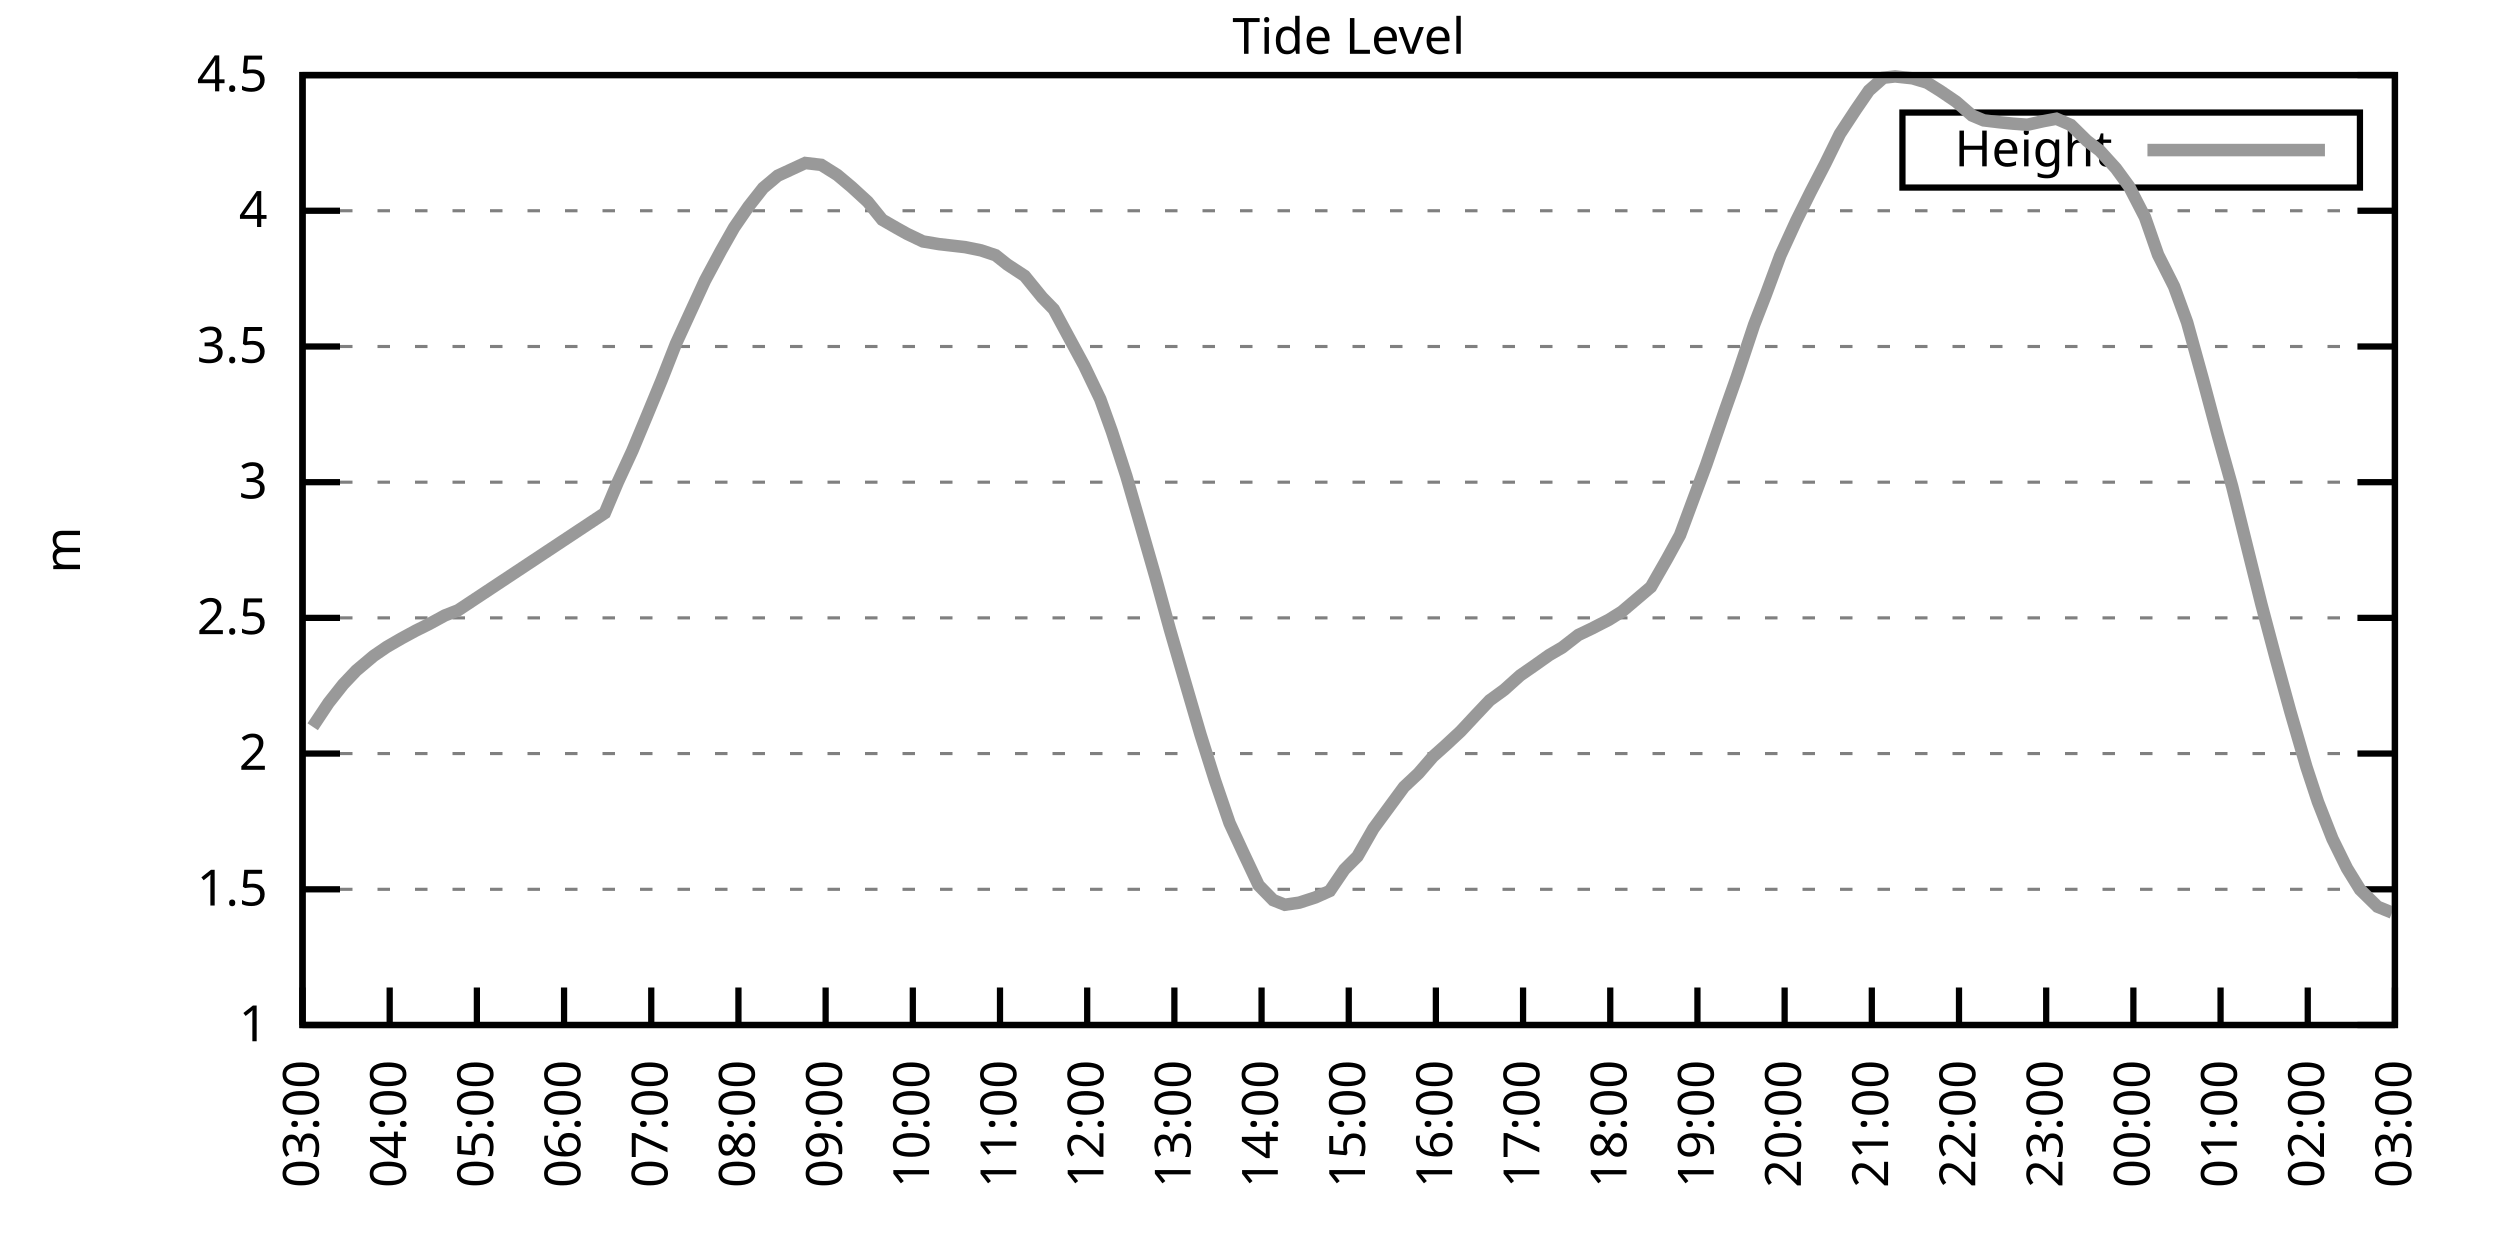
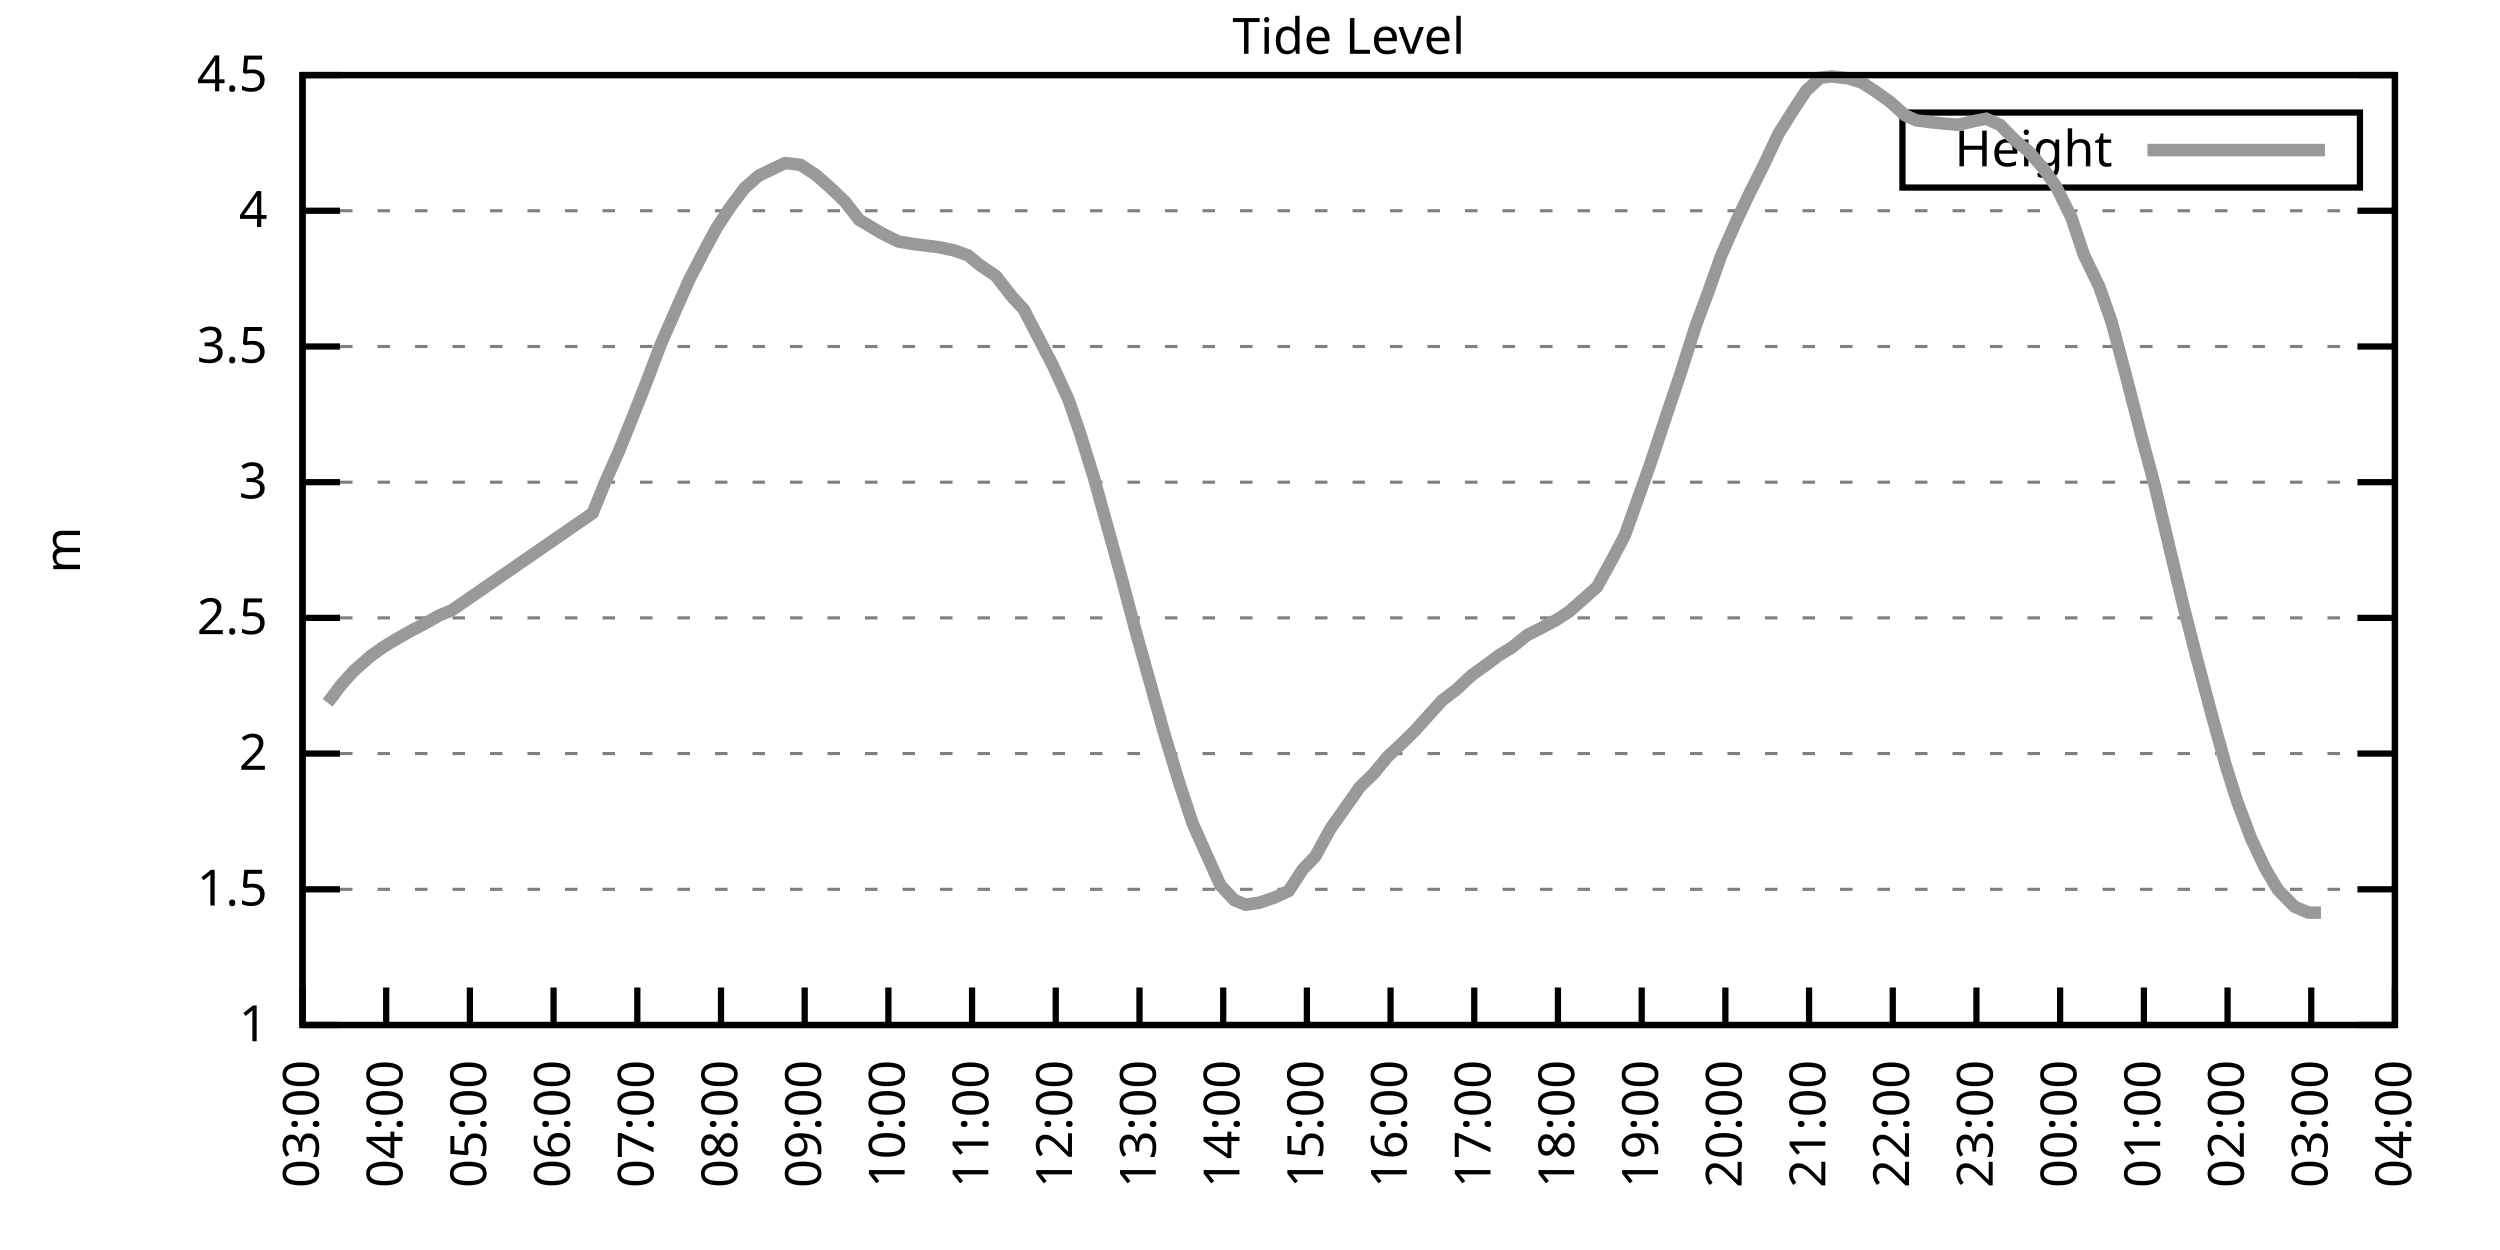
<svg xmlns="http://www.w3.org/2000/svg" xmlns:xlink="http://www.w3.org/1999/xlink" width="400" height="200" viewBox="0 0 400 200">
  <g id="gnuplot_canvas">
    <rect x="0" y="0" width="400" height="200" fill="none" />
    <defs>
      <circle id="gpDot" r="0.5" stroke-width="0.5" stroke="currentColor" />
      <path id="gpPt0" stroke-width="0.333" stroke="currentColor" d="M-1,0 h2 M0,-1 v2" />
      <path id="gpPt1" stroke-width="0.333" stroke="currentColor" d="M-1,-1 L1,1 M1,-1 L-1,1" />
      <path id="gpPt2" stroke-width="0.333" stroke="currentColor" d="M-1,0 L1,0 M0,-1 L0,1 M-1,-1 L1,1 M-1,1 L1,-1" />
      <rect id="gpPt3" stroke-width="0.333" stroke="currentColor" x="-1" y="-1" width="2" height="2" />
      <rect id="gpPt4" stroke-width="0.333" stroke="currentColor" fill="currentColor" x="-1" y="-1" width="2" height="2" />
      <circle id="gpPt5" stroke-width="0.333" stroke="currentColor" cx="0" cy="0" r="1" />
      <use xlink:href="#gpPt5" id="gpPt6" fill="currentColor" stroke="none" />
      <path id="gpPt7" stroke-width="0.333" stroke="currentColor" d="M0,-1.33 L-1.33,0.67 L1.33,0.67 z" />
      <use xlink:href="#gpPt7" id="gpPt8" fill="currentColor" stroke="none" />
      <use xlink:href="#gpPt7" id="gpPt9" stroke="currentColor" transform="rotate(180)" />
      <use xlink:href="#gpPt9" id="gpPt10" fill="currentColor" stroke="none" />
      <use xlink:href="#gpPt3" id="gpPt11" stroke="currentColor" transform="rotate(45)" />
      <use xlink:href="#gpPt11" id="gpPt12" fill="currentColor" stroke="none" />
      <path id="gpPt13" stroke-width="0.333" stroke="currentColor" d="M0,1.330 L1.265,0.411 L0.782,-1.067 L-0.782,-1.076 L-1.265,0.411 z" />
      <use xlink:href="#gpPt13" id="gpPt14" fill="currentColor" stroke="none" />
      <filter id="textbox" filterUnits="objectBoundingBox" x="0" y="0" height="1" width="1">
        <feFlood flood-color="white" flood-opacity="1" result="bgnd" />
        <feComposite in="SourceGraphic" in2="bgnd" operator="atop" />
      </filter>
      <filter id="greybox" filterUnits="objectBoundingBox" x="0" y="0" height="1" width="1">
        <feFlood flood-color="lightgrey" flood-opacity="1" result="grey" />
        <feComposite in="SourceGraphic" in2="grey" operator="atop" />
      </filter>
    </defs>
    <g fill="none" color="white" stroke="currentColor" stroke-width="1.00" stroke-linecap="butt" stroke-linejoin="miter">
</g>
    <g fill="none" color="black" stroke="currentColor" stroke-width="1.00" stroke-linecap="butt" stroke-linejoin="miter">
      <g stroke="none" shape-rendering="crispEdges">
        <polygon fill="rgb(255, 255, 255)" points="48.40,164.00 383.18,164.00 383.18,12.02 48.40,12.02 " />
      </g>
    </g>
    <g fill="none" color="black" stroke="currentColor" stroke-width="1.00" stroke-linecap="butt" stroke-linejoin="miter">
</g>
    <g fill="none" color="black" stroke="black" stroke-width="0.50" stroke-linecap="butt" stroke-linejoin="miter">
</g>
    <g fill="none" color="gray" stroke="currentColor" stroke-width="0.50" stroke-linecap="butt" stroke-linejoin="miter">
      <path stroke="gray" stroke-dasharray="2,4" class="gridline" d="M48.40,164.00 L383.19,164.00  " />
    </g>
    <g fill="none" color="gray" stroke="gray" stroke-width="1.00" stroke-linecap="butt" stroke-linejoin="miter">
</g>
    <g fill="none" color="black" stroke="currentColor" stroke-width="1.00" stroke-linecap="butt" stroke-linejoin="miter">
      <path stroke="black" d="M48.40,164.00 L54.40,164.00 M383.19,164.00 L377.19,164.00  " />
      <g transform="translate(42.80,166.60)" stroke="none" fill="black" font-family="Sans" font-size="8.00" text-anchor="end">
        <text>
          <tspan font-family="Sans"> 1</tspan>
        </text>
      </g>
    </g>
    <g fill="none" color="black" stroke="currentColor" stroke-width="1.00" stroke-linecap="butt" stroke-linejoin="miter">
</g>
    <g fill="none" color="black" stroke="black" stroke-width="0.50" stroke-linecap="butt" stroke-linejoin="miter">
</g>
    <g fill="none" color="gray" stroke="currentColor" stroke-width="0.50" stroke-linecap="butt" stroke-linejoin="miter">
      <path stroke="gray" stroke-dasharray="2,4" class="gridline" d="M48.40,142.29 L383.19,142.29  " />
    </g>
    <g fill="none" color="gray" stroke="gray" stroke-width="1.00" stroke-linecap="butt" stroke-linejoin="miter">
</g>
    <g fill="none" color="black" stroke="currentColor" stroke-width="1.00" stroke-linecap="butt" stroke-linejoin="miter">
      <path stroke="black" d="M48.40,142.29 L54.40,142.29 M383.19,142.29 L377.19,142.29  " />
      <g transform="translate(42.80,144.89)" stroke="none" fill="black" font-family="Sans" font-size="8.00" text-anchor="end">
        <text>
          <tspan font-family="Sans"> 1.5</tspan>
        </text>
      </g>
    </g>
    <g fill="none" color="black" stroke="currentColor" stroke-width="1.00" stroke-linecap="butt" stroke-linejoin="miter">
</g>
    <g fill="none" color="black" stroke="black" stroke-width="0.50" stroke-linecap="butt" stroke-linejoin="miter">
</g>
    <g fill="none" color="gray" stroke="currentColor" stroke-width="0.50" stroke-linecap="butt" stroke-linejoin="miter">
      <path stroke="gray" stroke-dasharray="2,4" class="gridline" d="M48.40,120.57 L383.19,120.57  " />
    </g>
    <g fill="none" color="gray" stroke="gray" stroke-width="1.00" stroke-linecap="butt" stroke-linejoin="miter">
</g>
    <g fill="none" color="black" stroke="currentColor" stroke-width="1.00" stroke-linecap="butt" stroke-linejoin="miter">
      <path stroke="black" d="M48.40,120.57 L54.40,120.57 M383.19,120.57 L377.19,120.57  " />
      <g transform="translate(42.80,123.17)" stroke="none" fill="black" font-family="Sans" font-size="8.00" text-anchor="end">
        <text>
          <tspan font-family="Sans"> 2</tspan>
        </text>
      </g>
    </g>
    <g fill="none" color="black" stroke="currentColor" stroke-width="1.00" stroke-linecap="butt" stroke-linejoin="miter">
</g>
    <g fill="none" color="black" stroke="black" stroke-width="0.50" stroke-linecap="butt" stroke-linejoin="miter">
</g>
    <g fill="none" color="gray" stroke="currentColor" stroke-width="0.50" stroke-linecap="butt" stroke-linejoin="miter">
      <path stroke="gray" stroke-dasharray="2,4" class="gridline" d="M48.40,98.86 L383.19,98.86  " />
    </g>
    <g fill="none" color="gray" stroke="gray" stroke-width="1.00" stroke-linecap="butt" stroke-linejoin="miter">
</g>
    <g fill="none" color="black" stroke="currentColor" stroke-width="1.00" stroke-linecap="butt" stroke-linejoin="miter">
      <path stroke="black" d="M48.40,98.86 L54.40,98.86 M383.19,98.86 L377.19,98.86  " />
      <g transform="translate(42.80,101.46)" stroke="none" fill="black" font-family="Sans" font-size="8.00" text-anchor="end">
        <text>
          <tspan font-family="Sans"> 2.5</tspan>
        </text>
      </g>
    </g>
    <g fill="none" color="black" stroke="currentColor" stroke-width="1.00" stroke-linecap="butt" stroke-linejoin="miter">
</g>
    <g fill="none" color="black" stroke="black" stroke-width="0.50" stroke-linecap="butt" stroke-linejoin="miter">
</g>
    <g fill="none" color="gray" stroke="currentColor" stroke-width="0.50" stroke-linecap="butt" stroke-linejoin="miter">
      <path stroke="gray" stroke-dasharray="2,4" class="gridline" d="M48.40,77.15 L383.19,77.15  " />
    </g>
    <g fill="none" color="gray" stroke="gray" stroke-width="1.00" stroke-linecap="butt" stroke-linejoin="miter">
</g>
    <g fill="none" color="black" stroke="currentColor" stroke-width="1.00" stroke-linecap="butt" stroke-linejoin="miter">
      <path stroke="black" d="M48.40,77.15 L54.40,77.15 M383.19,77.15 L377.19,77.15  " />
      <g transform="translate(42.80,79.75)" stroke="none" fill="black" font-family="Sans" font-size="8.00" text-anchor="end">
        <text>
          <tspan font-family="Sans"> 3</tspan>
        </text>
      </g>
    </g>
    <g fill="none" color="black" stroke="currentColor" stroke-width="1.00" stroke-linecap="butt" stroke-linejoin="miter">
</g>
    <g fill="none" color="black" stroke="black" stroke-width="0.50" stroke-linecap="butt" stroke-linejoin="miter">
</g>
    <g fill="none" color="gray" stroke="currentColor" stroke-width="0.50" stroke-linecap="butt" stroke-linejoin="miter">
      <path stroke="gray" stroke-dasharray="2,4" class="gridline" d="M48.40,55.44 L383.19,55.44  " />
    </g>
    <g fill="none" color="gray" stroke="gray" stroke-width="1.00" stroke-linecap="butt" stroke-linejoin="miter">
</g>
    <g fill="none" color="black" stroke="currentColor" stroke-width="1.00" stroke-linecap="butt" stroke-linejoin="miter">
      <path stroke="black" d="M48.40,55.44 L54.40,55.44 M383.19,55.44 L377.19,55.44  " />
      <g transform="translate(42.80,58.04)" stroke="none" fill="black" font-family="Sans" font-size="8.00" text-anchor="end">
        <text>
          <tspan font-family="Sans"> 3.5</tspan>
        </text>
      </g>
    </g>
    <g fill="none" color="black" stroke="currentColor" stroke-width="1.00" stroke-linecap="butt" stroke-linejoin="miter">
</g>
    <g fill="none" color="black" stroke="black" stroke-width="0.50" stroke-linecap="butt" stroke-linejoin="miter">
</g>
    <g fill="none" color="gray" stroke="currentColor" stroke-width="0.50" stroke-linecap="butt" stroke-linejoin="miter">
      <path stroke="gray" stroke-dasharray="2,4" class="gridline" d="M48.40,33.72 L383.19,33.72  " />
    </g>
    <g fill="none" color="gray" stroke="gray" stroke-width="1.00" stroke-linecap="butt" stroke-linejoin="miter">
</g>
    <g fill="none" color="black" stroke="currentColor" stroke-width="1.00" stroke-linecap="butt" stroke-linejoin="miter">
      <path stroke="black" d="M48.40,33.72 L54.40,33.72 M383.19,33.72 L377.19,33.72  " />
      <g transform="translate(42.80,36.32)" stroke="none" fill="black" font-family="Sans" font-size="8.00" text-anchor="end">
        <text>
          <tspan font-family="Sans"> 4</tspan>
        </text>
      </g>
    </g>
    <g fill="none" color="black" stroke="currentColor" stroke-width="1.00" stroke-linecap="butt" stroke-linejoin="miter">
</g>
    <g fill="none" color="black" stroke="black" stroke-width="0.50" stroke-linecap="butt" stroke-linejoin="miter">
</g>
    <g fill="none" color="gray" stroke="currentColor" stroke-width="0.50" stroke-linecap="butt" stroke-linejoin="miter">
      <path stroke="gray" stroke-dasharray="2,4" class="gridline" d="M48.40,12.01 L383.19,12.01  " />
    </g>
    <g fill="none" color="gray" stroke="gray" stroke-width="1.00" stroke-linecap="butt" stroke-linejoin="miter">
</g>
    <g fill="none" color="black" stroke="currentColor" stroke-width="1.00" stroke-linecap="butt" stroke-linejoin="miter">
      <path stroke="black" d="M48.40,12.01 L54.40,12.01 M383.19,12.01 L377.19,12.01  " />
      <g transform="translate(42.80,14.61)" stroke="none" fill="black" font-family="Sans" font-size="8.00" text-anchor="end">
        <text>
          <tspan font-family="Sans"> 4.5</tspan>
        </text>
      </g>
    </g>
    <g fill="none" color="black" stroke="currentColor" stroke-width="1.00" stroke-linecap="butt" stroke-linejoin="miter">
      <path stroke="black" d="M48.40,164.00 L48.40,158.00  " />
      <g transform="translate(51.00,169.60) rotate(270.00)" stroke="none" fill="black" font-family="Sans" font-size="8.00" text-anchor="end">
        <text>
          <tspan font-family="Sans">03:00</tspan>
        </text>
      </g>
    </g>
    <g fill="none" color="black" stroke="currentColor" stroke-width="1.00" stroke-linecap="butt" stroke-linejoin="miter">
-       <path stroke="black" d="M62.35,164.00 L62.35,158.00  " />
-       <g transform="translate(64.95,169.60) rotate(270.00)" stroke="none" fill="black" font-family="Sans" font-size="8.00" text-anchor="end">
+       <path stroke="black" d="M61.79,164.00 L61.79,158.00  " />
+       <g transform="translate(64.39,169.60) rotate(270.00)" stroke="none" fill="black" font-family="Sans" font-size="8.00" text-anchor="end">
        <text>
          <tspan font-family="Sans">04:00</tspan>
        </text>
      </g>
    </g>
    <g fill="none" color="black" stroke="currentColor" stroke-width="1.00" stroke-linecap="butt" stroke-linejoin="miter">
-       <path stroke="black" d="M76.30,164.00 L76.30,158.00  " />
-       <g transform="translate(78.90,169.60) rotate(270.00)" stroke="none" fill="black" font-family="Sans" font-size="8.00" text-anchor="end">
+       <path stroke="black" d="M75.18,164.00 L75.18,158.00  " />
+       <g transform="translate(77.78,169.60) rotate(270.00)" stroke="none" fill="black" font-family="Sans" font-size="8.00" text-anchor="end">
        <text>
          <tspan font-family="Sans">05:00</tspan>
        </text>
      </g>
    </g>
    <g fill="none" color="black" stroke="currentColor" stroke-width="1.00" stroke-linecap="butt" stroke-linejoin="miter">
-       <path stroke="black" d="M90.25,164.00 L90.25,158.00  " />
-       <g transform="translate(92.85,169.60) rotate(270.00)" stroke="none" fill="black" font-family="Sans" font-size="8.00" text-anchor="end">
+       <path stroke="black" d="M88.57,164.00 L88.57,158.00  " />
+       <g transform="translate(91.17,169.60) rotate(270.00)" stroke="none" fill="black" font-family="Sans" font-size="8.00" text-anchor="end">
        <text>
          <tspan font-family="Sans">06:00</tspan>
        </text>
      </g>
    </g>
    <g fill="none" color="black" stroke="currentColor" stroke-width="1.00" stroke-linecap="butt" stroke-linejoin="miter">
-       <path stroke="black" d="M104.20,164.00 L104.20,158.00  " />
-       <g transform="translate(106.80,169.60) rotate(270.00)" stroke="none" fill="black" font-family="Sans" font-size="8.00" text-anchor="end">
+       <path stroke="black" d="M101.97,164.00 L101.97,158.00  " />
+       <g transform="translate(104.57,169.60) rotate(270.00)" stroke="none" fill="black" font-family="Sans" font-size="8.00" text-anchor="end">
        <text>
          <tspan font-family="Sans">07:00</tspan>
        </text>
      </g>
    </g>
    <g fill="none" color="black" stroke="currentColor" stroke-width="1.00" stroke-linecap="butt" stroke-linejoin="miter">
-       <path stroke="black" d="M118.15,164.00 L118.15,158.00  " />
-       <g transform="translate(120.75,169.60) rotate(270.00)" stroke="none" fill="black" font-family="Sans" font-size="8.00" text-anchor="end">
+       <path stroke="black" d="M115.36,164.00 L115.36,158.00  " />
+       <g transform="translate(117.96,169.60) rotate(270.00)" stroke="none" fill="black" font-family="Sans" font-size="8.00" text-anchor="end">
        <text>
          <tspan font-family="Sans">08:00</tspan>
        </text>
      </g>
    </g>
    <g fill="none" color="black" stroke="currentColor" stroke-width="1.00" stroke-linecap="butt" stroke-linejoin="miter">
-       <path stroke="black" d="M132.10,164.00 L132.10,158.00  " />
-       <g transform="translate(134.70,169.60) rotate(270.00)" stroke="none" fill="black" font-family="Sans" font-size="8.00" text-anchor="end">
+       <path stroke="black" d="M128.75,164.00 L128.75,158.00  " />
+       <g transform="translate(131.35,169.60) rotate(270.00)" stroke="none" fill="black" font-family="Sans" font-size="8.00" text-anchor="end">
        <text>
          <tspan font-family="Sans">09:00</tspan>
        </text>
      </g>
    </g>
    <g fill="none" color="black" stroke="currentColor" stroke-width="1.00" stroke-linecap="butt" stroke-linejoin="miter">
-       <path stroke="black" d="M146.05,164.00 L146.05,158.00  " />
-       <g transform="translate(148.65,169.60) rotate(270.00)" stroke="none" fill="black" font-family="Sans" font-size="8.00" text-anchor="end">
+       <path stroke="black" d="M142.14,164.00 L142.14,158.00  " />
+       <g transform="translate(144.74,169.60) rotate(270.00)" stroke="none" fill="black" font-family="Sans" font-size="8.00" text-anchor="end">
        <text>
          <tspan font-family="Sans">10:00</tspan>
        </text>
      </g>
    </g>
    <g fill="none" color="black" stroke="currentColor" stroke-width="1.00" stroke-linecap="butt" stroke-linejoin="miter">
-       <path stroke="black" d="M160.00,164.00 L160.00,158.00  " />
-       <g transform="translate(162.60,169.60) rotate(270.00)" stroke="none" fill="black" font-family="Sans" font-size="8.00" text-anchor="end">
+       <path stroke="black" d="M155.53,164.00 L155.53,158.00  " />
+       <g transform="translate(158.13,169.60) rotate(270.00)" stroke="none" fill="black" font-family="Sans" font-size="8.00" text-anchor="end">
        <text>
          <tspan font-family="Sans">11:00</tspan>
        </text>
      </g>
    </g>
    <g fill="none" color="black" stroke="currentColor" stroke-width="1.00" stroke-linecap="butt" stroke-linejoin="miter">
-       <path stroke="black" d="M173.95,164.00 L173.95,158.00  " />
-       <g transform="translate(176.55,169.60) rotate(270.00)" stroke="none" fill="black" font-family="Sans" font-size="8.00" text-anchor="end">
+       <path stroke="black" d="M168.92,164.00 L168.92,158.00  " />
+       <g transform="translate(171.52,169.60) rotate(270.00)" stroke="none" fill="black" font-family="Sans" font-size="8.00" text-anchor="end">
        <text>
          <tspan font-family="Sans">12:00</tspan>
        </text>
      </g>
    </g>
    <g fill="none" color="black" stroke="currentColor" stroke-width="1.00" stroke-linecap="butt" stroke-linejoin="miter">
-       <path stroke="black" d="M187.90,164.00 L187.90,158.00  " />
-       <g transform="translate(190.50,169.60) rotate(270.00)" stroke="none" fill="black" font-family="Sans" font-size="8.00" text-anchor="end">
+       <path stroke="black" d="M182.32,164.00 L182.32,158.00  " />
+       <g transform="translate(184.92,169.60) rotate(270.00)" stroke="none" fill="black" font-family="Sans" font-size="8.00" text-anchor="end">
        <text>
          <tspan font-family="Sans">13:00</tspan>
        </text>
      </g>
    </g>
    <g fill="none" color="black" stroke="currentColor" stroke-width="1.00" stroke-linecap="butt" stroke-linejoin="miter">
-       <path stroke="black" d="M201.85,164.00 L201.85,158.00  " />
-       <g transform="translate(204.45,169.60) rotate(270.00)" stroke="none" fill="black" font-family="Sans" font-size="8.00" text-anchor="end">
+       <path stroke="black" d="M195.71,164.00 L195.71,158.00  " />
+       <g transform="translate(198.31,169.60) rotate(270.00)" stroke="none" fill="black" font-family="Sans" font-size="8.00" text-anchor="end">
        <text>
          <tspan font-family="Sans">14:00</tspan>
        </text>
      </g>
    </g>
    <g fill="none" color="black" stroke="currentColor" stroke-width="1.00" stroke-linecap="butt" stroke-linejoin="miter">
-       <path stroke="black" d="M215.80,164.00 L215.80,158.00  " />
-       <g transform="translate(218.40,169.60) rotate(270.00)" stroke="none" fill="black" font-family="Sans" font-size="8.00" text-anchor="end">
+       <path stroke="black" d="M209.10,164.00 L209.10,158.00  " />
+       <g transform="translate(211.70,169.60) rotate(270.00)" stroke="none" fill="black" font-family="Sans" font-size="8.00" text-anchor="end">
        <text>
          <tspan font-family="Sans">15:00</tspan>
        </text>
      </g>
    </g>
    <g fill="none" color="black" stroke="currentColor" stroke-width="1.00" stroke-linecap="butt" stroke-linejoin="miter">
-       <path stroke="black" d="M229.74,164.00 L229.74,158.00  " />
-       <g transform="translate(232.34,169.60) rotate(270.00)" stroke="none" fill="black" font-family="Sans" font-size="8.00" text-anchor="end">
+       <path stroke="black" d="M222.49,164.00 L222.49,158.00  " />
+       <g transform="translate(225.09,169.60) rotate(270.00)" stroke="none" fill="black" font-family="Sans" font-size="8.00" text-anchor="end">
        <text>
          <tspan font-family="Sans">16:00</tspan>
        </text>
      </g>
    </g>
    <g fill="none" color="black" stroke="currentColor" stroke-width="1.00" stroke-linecap="butt" stroke-linejoin="miter">
-       <path stroke="black" d="M243.69,164.00 L243.69,158.00  " />
-       <g transform="translate(246.29,169.60) rotate(270.00)" stroke="none" fill="black" font-family="Sans" font-size="8.00" text-anchor="end">
+       <path stroke="black" d="M235.88,164.00 L235.88,158.00  " />
+       <g transform="translate(238.48,169.60) rotate(270.00)" stroke="none" fill="black" font-family="Sans" font-size="8.00" text-anchor="end">
        <text>
          <tspan font-family="Sans">17:00</tspan>
        </text>
      </g>
    </g>
    <g fill="none" color="black" stroke="currentColor" stroke-width="1.00" stroke-linecap="butt" stroke-linejoin="miter">
-       <path stroke="black" d="M257.64,164.00 L257.64,158.00  " />
-       <g transform="translate(260.24,169.60) rotate(270.00)" stroke="none" fill="black" font-family="Sans" font-size="8.00" text-anchor="end">
+       <path stroke="black" d="M249.27,164.00 L249.27,158.00  " />
+       <g transform="translate(251.87,169.60) rotate(270.00)" stroke="none" fill="black" font-family="Sans" font-size="8.00" text-anchor="end">
        <text>
          <tspan font-family="Sans">18:00</tspan>
        </text>
      </g>
    </g>
    <g fill="none" color="black" stroke="currentColor" stroke-width="1.00" stroke-linecap="butt" stroke-linejoin="miter">
-       <path stroke="black" d="M271.59,164.00 L271.59,158.00  " />
-       <g transform="translate(274.19,169.60) rotate(270.00)" stroke="none" fill="black" font-family="Sans" font-size="8.00" text-anchor="end">
+       <path stroke="black" d="M262.67,164.00 L262.67,158.00  " />
+       <g transform="translate(265.27,169.60) rotate(270.00)" stroke="none" fill="black" font-family="Sans" font-size="8.00" text-anchor="end">
        <text>
          <tspan font-family="Sans">19:00</tspan>
        </text>
      </g>
    </g>
    <g fill="none" color="black" stroke="currentColor" stroke-width="1.00" stroke-linecap="butt" stroke-linejoin="miter">
-       <path stroke="black" d="M285.54,164.00 L285.54,158.00  " />
-       <g transform="translate(288.14,169.60) rotate(270.00)" stroke="none" fill="black" font-family="Sans" font-size="8.00" text-anchor="end">
+       <path stroke="black" d="M276.06,164.00 L276.06,158.00  " />
+       <g transform="translate(278.66,169.60) rotate(270.00)" stroke="none" fill="black" font-family="Sans" font-size="8.00" text-anchor="end">
        <text>
          <tspan font-family="Sans">20:00</tspan>
        </text>
      </g>
    </g>
    <g fill="none" color="black" stroke="currentColor" stroke-width="1.00" stroke-linecap="butt" stroke-linejoin="miter">
-       <path stroke="black" d="M299.49,164.00 L299.49,158.00  " />
-       <g transform="translate(302.09,169.60) rotate(270.00)" stroke="none" fill="black" font-family="Sans" font-size="8.00" text-anchor="end">
+       <path stroke="black" d="M289.45,164.00 L289.45,158.00  " />
+       <g transform="translate(292.05,169.60) rotate(270.00)" stroke="none" fill="black" font-family="Sans" font-size="8.00" text-anchor="end">
        <text>
          <tspan font-family="Sans">21:00</tspan>
        </text>
      </g>
    </g>
    <g fill="none" color="black" stroke="currentColor" stroke-width="1.00" stroke-linecap="butt" stroke-linejoin="miter">
-       <path stroke="black" d="M313.44,164.00 L313.44,158.00  " />
-       <g transform="translate(316.04,169.60) rotate(270.00)" stroke="none" fill="black" font-family="Sans" font-size="8.00" text-anchor="end">
+       <path stroke="black" d="M302.84,164.00 L302.84,158.00  " />
+       <g transform="translate(305.44,169.60) rotate(270.00)" stroke="none" fill="black" font-family="Sans" font-size="8.00" text-anchor="end">
        <text>
          <tspan font-family="Sans">22:00</tspan>
        </text>
      </g>
    </g>
    <g fill="none" color="black" stroke="currentColor" stroke-width="1.00" stroke-linecap="butt" stroke-linejoin="miter">
-       <path stroke="black" d="M327.39,164.00 L327.39,158.00  " />
-       <g transform="translate(329.99,169.60) rotate(270.00)" stroke="none" fill="black" font-family="Sans" font-size="8.00" text-anchor="end">
+       <path stroke="black" d="M316.23,164.00 L316.23,158.00  " />
+       <g transform="translate(318.83,169.60) rotate(270.00)" stroke="none" fill="black" font-family="Sans" font-size="8.00" text-anchor="end">
        <text>
          <tspan font-family="Sans">23:00</tspan>
        </text>
      </g>
    </g>
    <g fill="none" color="black" stroke="currentColor" stroke-width="1.00" stroke-linecap="butt" stroke-linejoin="miter">
-       <path stroke="black" d="M341.34,164.00 L341.34,158.00  " />
-       <g transform="translate(343.94,169.60) rotate(270.00)" stroke="none" fill="black" font-family="Sans" font-size="8.00" text-anchor="end">
+       <path stroke="black" d="M329.62,164.00 L329.62,158.00  " />
+       <g transform="translate(332.22,169.60) rotate(270.00)" stroke="none" fill="black" font-family="Sans" font-size="8.00" text-anchor="end">
        <text>
          <tspan font-family="Sans">00:00</tspan>
        </text>
      </g>
    </g>
    <g fill="none" color="black" stroke="currentColor" stroke-width="1.00" stroke-linecap="butt" stroke-linejoin="miter">
-       <path stroke="black" d="M355.29,164.00 L355.29,158.00  " />
-       <g transform="translate(357.89,169.60) rotate(270.00)" stroke="none" fill="black" font-family="Sans" font-size="8.00" text-anchor="end">
+       <path stroke="black" d="M343.02,164.00 L343.02,158.00  " />
+       <g transform="translate(345.62,169.60) rotate(270.00)" stroke="none" fill="black" font-family="Sans" font-size="8.00" text-anchor="end">
        <text>
          <tspan font-family="Sans">01:00</tspan>
        </text>
      </g>
    </g>
    <g fill="none" color="black" stroke="currentColor" stroke-width="1.00" stroke-linecap="butt" stroke-linejoin="miter">
-       <path stroke="black" d="M369.24,164.00 L369.24,158.00  " />
-       <g transform="translate(371.84,169.60) rotate(270.00)" stroke="none" fill="black" font-family="Sans" font-size="8.00" text-anchor="end">
+       <path stroke="black" d="M356.41,164.00 L356.41,158.00  " />
+       <g transform="translate(359.01,169.60) rotate(270.00)" stroke="none" fill="black" font-family="Sans" font-size="8.00" text-anchor="end">
        <text>
          <tspan font-family="Sans">02:00</tspan>
+         </text>
+       </g>
+     </g>
+     <g fill="none" color="black" stroke="currentColor" stroke-width="1.00" stroke-linecap="butt" stroke-linejoin="miter">
+       <path stroke="black" d="M369.80,164.00 L369.80,158.00  " />
+       <g transform="translate(372.40,169.60) rotate(270.00)" stroke="none" fill="black" font-family="Sans" font-size="8.00" text-anchor="end">
+         <text>
+           <tspan font-family="Sans">03:00</tspan>
        </text>
      </g>
    </g>
    <g fill="none" color="black" stroke="currentColor" stroke-width="1.00" stroke-linecap="butt" stroke-linejoin="miter">
      <path stroke="black" d="M383.19,164.00 L383.19,158.00  " />
      <g transform="translate(385.79,169.60) rotate(270.00)" stroke="none" fill="black" font-family="Sans" font-size="8.00" text-anchor="end">
        <text>
-           <tspan font-family="Sans">03:00</tspan>
+           <tspan font-family="Sans">04:00</tspan>
        </text>
      </g>
    </g>
    <g fill="none" color="black" stroke="currentColor" stroke-width="1.00" stroke-linecap="butt" stroke-linejoin="miter">
</g>
    <g fill="none" color="black" stroke="currentColor" stroke-width="1.00" stroke-linecap="butt" stroke-linejoin="miter">
      <path stroke="black" d="M48.40,12.01 L48.40,164.00 L383.19,164.00 L383.19,12.01 L48.40,12.01 Z  " />
    </g>
    <g fill="none" color="black" stroke="currentColor" stroke-width="1.00" stroke-linecap="butt" stroke-linejoin="miter">
</g>
    <g fill="none" color="black" stroke="currentColor" stroke-width="1.00" stroke-linecap="butt" stroke-linejoin="miter">
      <path stroke="black" d="M304.39,30.01 L304.39,18.01 L377.59,18.01 L377.59,30.01 L304.39,30.01 Z  " />
    </g>
    <g id="Tide_level_plot_1">
      <g fill="none" color="white" stroke="black" stroke-width="2.00" stroke-linecap="butt" stroke-linejoin="miter">
</g>
      <g fill="none" color="black" stroke="currentColor" stroke-width="2.00" stroke-linecap="butt" stroke-linejoin="miter">
        <g transform="translate(337.99,26.61)" stroke="none" fill="black" font-family="Sans" font-size="8.00" text-anchor="end">
          <text>
            <tspan font-family="Sans">Height</tspan>
          </text>
        </g>
      </g>
      <g fill="none" color="black" stroke="currentColor" stroke-width="2.00" stroke-linecap="butt" stroke-linejoin="miter">
-         <path stroke="rgb(153, 153, 153)" d="M343.59,24.01 L371.99,24.01 M50.03,116.28 L52.58,112.45 L54.91,109.50 L57.00,107.29 L59.79,104.94 L61.88,103.51   L64.21,102.16 L66.53,100.90 L68.63,99.86 L71.18,98.47 L73.28,97.65 L96.76,82.10 L98.85,77.15 L101.18,72.11   L103.50,66.55 L105.83,60.91 L108.15,55.00 L110.48,49.92 L112.80,44.88 L115.36,40.11 L117.45,36.42 L119.78,33.03   L122.10,30.08 L124.43,28.12 L128.84,26.08 L131.40,26.38 L133.96,27.99 L136.28,29.94 L138.84,32.29 L141.16,35.16   L143.49,36.50 L145.12,37.41 L147.67,38.63 L150.23,39.06 L154.42,39.54 L156.97,40.06 L159.30,40.84 L161.16,42.32   L163.95,44.15 L166.74,47.58 L168.60,49.49 L170.92,53.79 L173.48,58.52 L176.04,63.86 L177.90,69.03 L180.22,76.19   L182.55,84.23 L184.87,92.30 L187.20,100.77 L189.52,108.76 L192.08,117.53 L194.41,124.92 L196.73,131.69 L198.82,136.21   L201.38,141.64 L203.71,144.02 L205.57,144.76 L207.89,144.42 L210.45,143.59 L212.77,142.55 L215.10,139.12 L217.19,137.03   L219.75,132.56 L222.30,129.09 L224.63,125.92 L226.95,123.74 L229.28,121.05 L231.37,119.18 L233.70,117.01 L236.25,114.28   L238.35,112.06 L240.67,110.37 L243.23,108.07 L245.55,106.46 L247.88,104.81 L249.97,103.59 L252.53,101.60 L254.62,100.60   L257.41,99.17 L259.50,97.86 L262.06,95.69 L264.15,93.91 L266.71,89.44 L268.80,85.62 L270.90,79.97 L272.99,74.37   L276.01,65.60 L277.87,60.34 L280.66,51.96 L282.52,47.18 L284.85,40.89 L287.40,35.33 L289.73,30.64 L292.05,26.17   L294.38,21.43 L296.94,17.53 L299.03,14.49 L301.35,12.44 L303.21,12.23 L306.00,12.53 L308.33,13.23 L310.42,14.53   L312.98,16.27 L315.53,18.48 L317.39,19.26 L319.95,19.57 L322.04,19.78 L324.37,19.96 L326.93,19.39 L329.02,19.00   L331.34,20.00 L333.90,22.52 L335.99,24.13 L338.55,26.95 L340.64,29.81 L343.20,34.77 L345.29,40.76 L347.85,45.84   L349.94,51.57 L352.50,60.82 L354.83,69.55 L357.15,77.84 L359.48,87.27 L361.80,96.60 L364.13,105.38 L366.45,113.84   L369.01,122.66 L370.87,128.30 L373.19,134.21 L375.52,138.94 L377.61,142.33 L380.40,145.07 L382.73,146.02  " />
+         <path stroke="rgb(153, 153, 153)" d="M343.59,24.01 L371.99,24.01 M52.42,112.45 L54.65,109.50 L56.66,107.29 L59.34,104.94 L61.35,103.51 L63.58,102.16   L65.81,100.90 L67.82,99.86 L70.27,98.47 L72.28,97.65 L94.82,82.10 L96.83,77.15 L99.06,72.11 L101.30,66.55   L103.53,60.91 L105.76,55.00 L107.99,49.92 L110.22,44.88 L112.68,40.11 L114.69,36.42 L116.92,33.03 L119.15,30.08   L121.38,28.12 L125.62,26.08 L128.08,26.38 L130.54,27.99 L132.77,29.94 L135.22,32.29 L137.45,35.16 L139.69,36.50   L141.25,37.41 L143.70,38.63 L146.16,39.06 L150.18,39.54 L152.63,40.06 L154.86,40.84 L156.65,42.32 L159.33,44.15   L162.01,47.58 L163.79,49.49 L166.02,53.79 L168.48,58.52 L170.93,63.86 L172.72,69.03 L174.95,76.19 L177.18,84.23   L179.41,92.30 L181.65,100.77 L183.88,108.76 L186.33,117.53 L188.57,124.92 L190.80,131.69 L192.81,136.21 L195.26,141.64   L197.49,144.02 L199.28,144.76 L201.51,144.42 L203.97,143.59 L206.20,142.55 L208.43,139.12 L210.44,137.03 L212.89,132.56   L215.35,129.09 L217.58,125.92 L219.81,123.74 L222.04,121.05 L224.05,119.18 L226.29,117.01 L228.74,114.28 L230.75,112.06   L232.98,110.37 L235.44,108.07 L237.67,106.46 L239.90,104.81 L241.91,103.59 L244.36,101.60 L246.37,100.60 L249.05,99.17   L251.06,97.86 L253.51,95.69 L255.52,93.91 L257.98,89.44 L259.99,85.62 L262.00,79.97 L264.00,74.37 L266.91,65.60   L268.69,60.34 L271.37,51.96 L273.16,47.18 L275.39,40.89 L277.84,35.33 L280.07,30.64 L282.31,26.17 L284.54,21.43   L286.99,17.53 L289.00,14.49 L291.23,12.44 L293.02,12.23 L295.70,12.53 L297.93,13.23 L299.94,14.53 L302.39,16.27   L304.85,18.48 L306.63,19.26 L309.09,19.57 L311.10,19.78 L313.33,19.96 L315.79,19.39 L317.79,19.00 L320.03,20.00   L322.48,22.52 L324.49,24.13 L326.95,26.95 L328.95,29.81 L331.41,34.77 L333.42,40.76 L335.87,45.84 L337.88,51.57   L340.34,60.82 L342.57,69.55 L344.80,77.84 L347.03,87.27 L349.26,96.60 L351.50,105.38 L353.73,113.84 L356.18,122.66   L357.97,128.30 L360.20,134.21 L362.43,138.94 L364.44,142.33 L367.12,145.07 L369.35,146.02 L371.36,146.02  " />
      </g>
    </g>
    <g fill="none" color="black" stroke="currentColor" stroke-width="2.00" stroke-linecap="butt" stroke-linejoin="miter">
</g>
    <g fill="none" color="black" stroke="black" stroke-width="1.00" stroke-linecap="butt" stroke-linejoin="miter">
</g>
    <g fill="none" color="black" stroke="currentColor" stroke-width="1.00" stroke-linecap="butt" stroke-linejoin="miter">
      <path stroke="black" d="M48.40,12.01 L48.40,164.00 L383.19,164.00 L383.19,12.01 L48.40,12.01 Z  " />
      <g transform="translate(12.80,88.01) rotate(270.00)" stroke="none" fill="black" font-family="Sans" font-size="8.00" text-anchor="middle">
        <text>
          <tspan font-family="Sans">m</tspan>
        </text>
      </g>
    </g>
    <g fill="none" color="black" stroke="currentColor" stroke-width="1.00" stroke-linecap="butt" stroke-linejoin="miter">
</g>
    <g fill="none" color="black" stroke="currentColor" stroke-width="1.00" stroke-linecap="butt" stroke-linejoin="miter">
      <g transform="translate(215.79,8.61)" stroke="none" fill="black" font-family="Sans" font-size="8.00" text-anchor="middle">
        <text>
          <tspan font-family="Sans">Tide Level</tspan>
        </text>
      </g>
    </g>
    <g fill="none" color="black" stroke="currentColor" stroke-width="1.00" stroke-linecap="butt" stroke-linejoin="miter">
</g>
  </g>
</svg>
